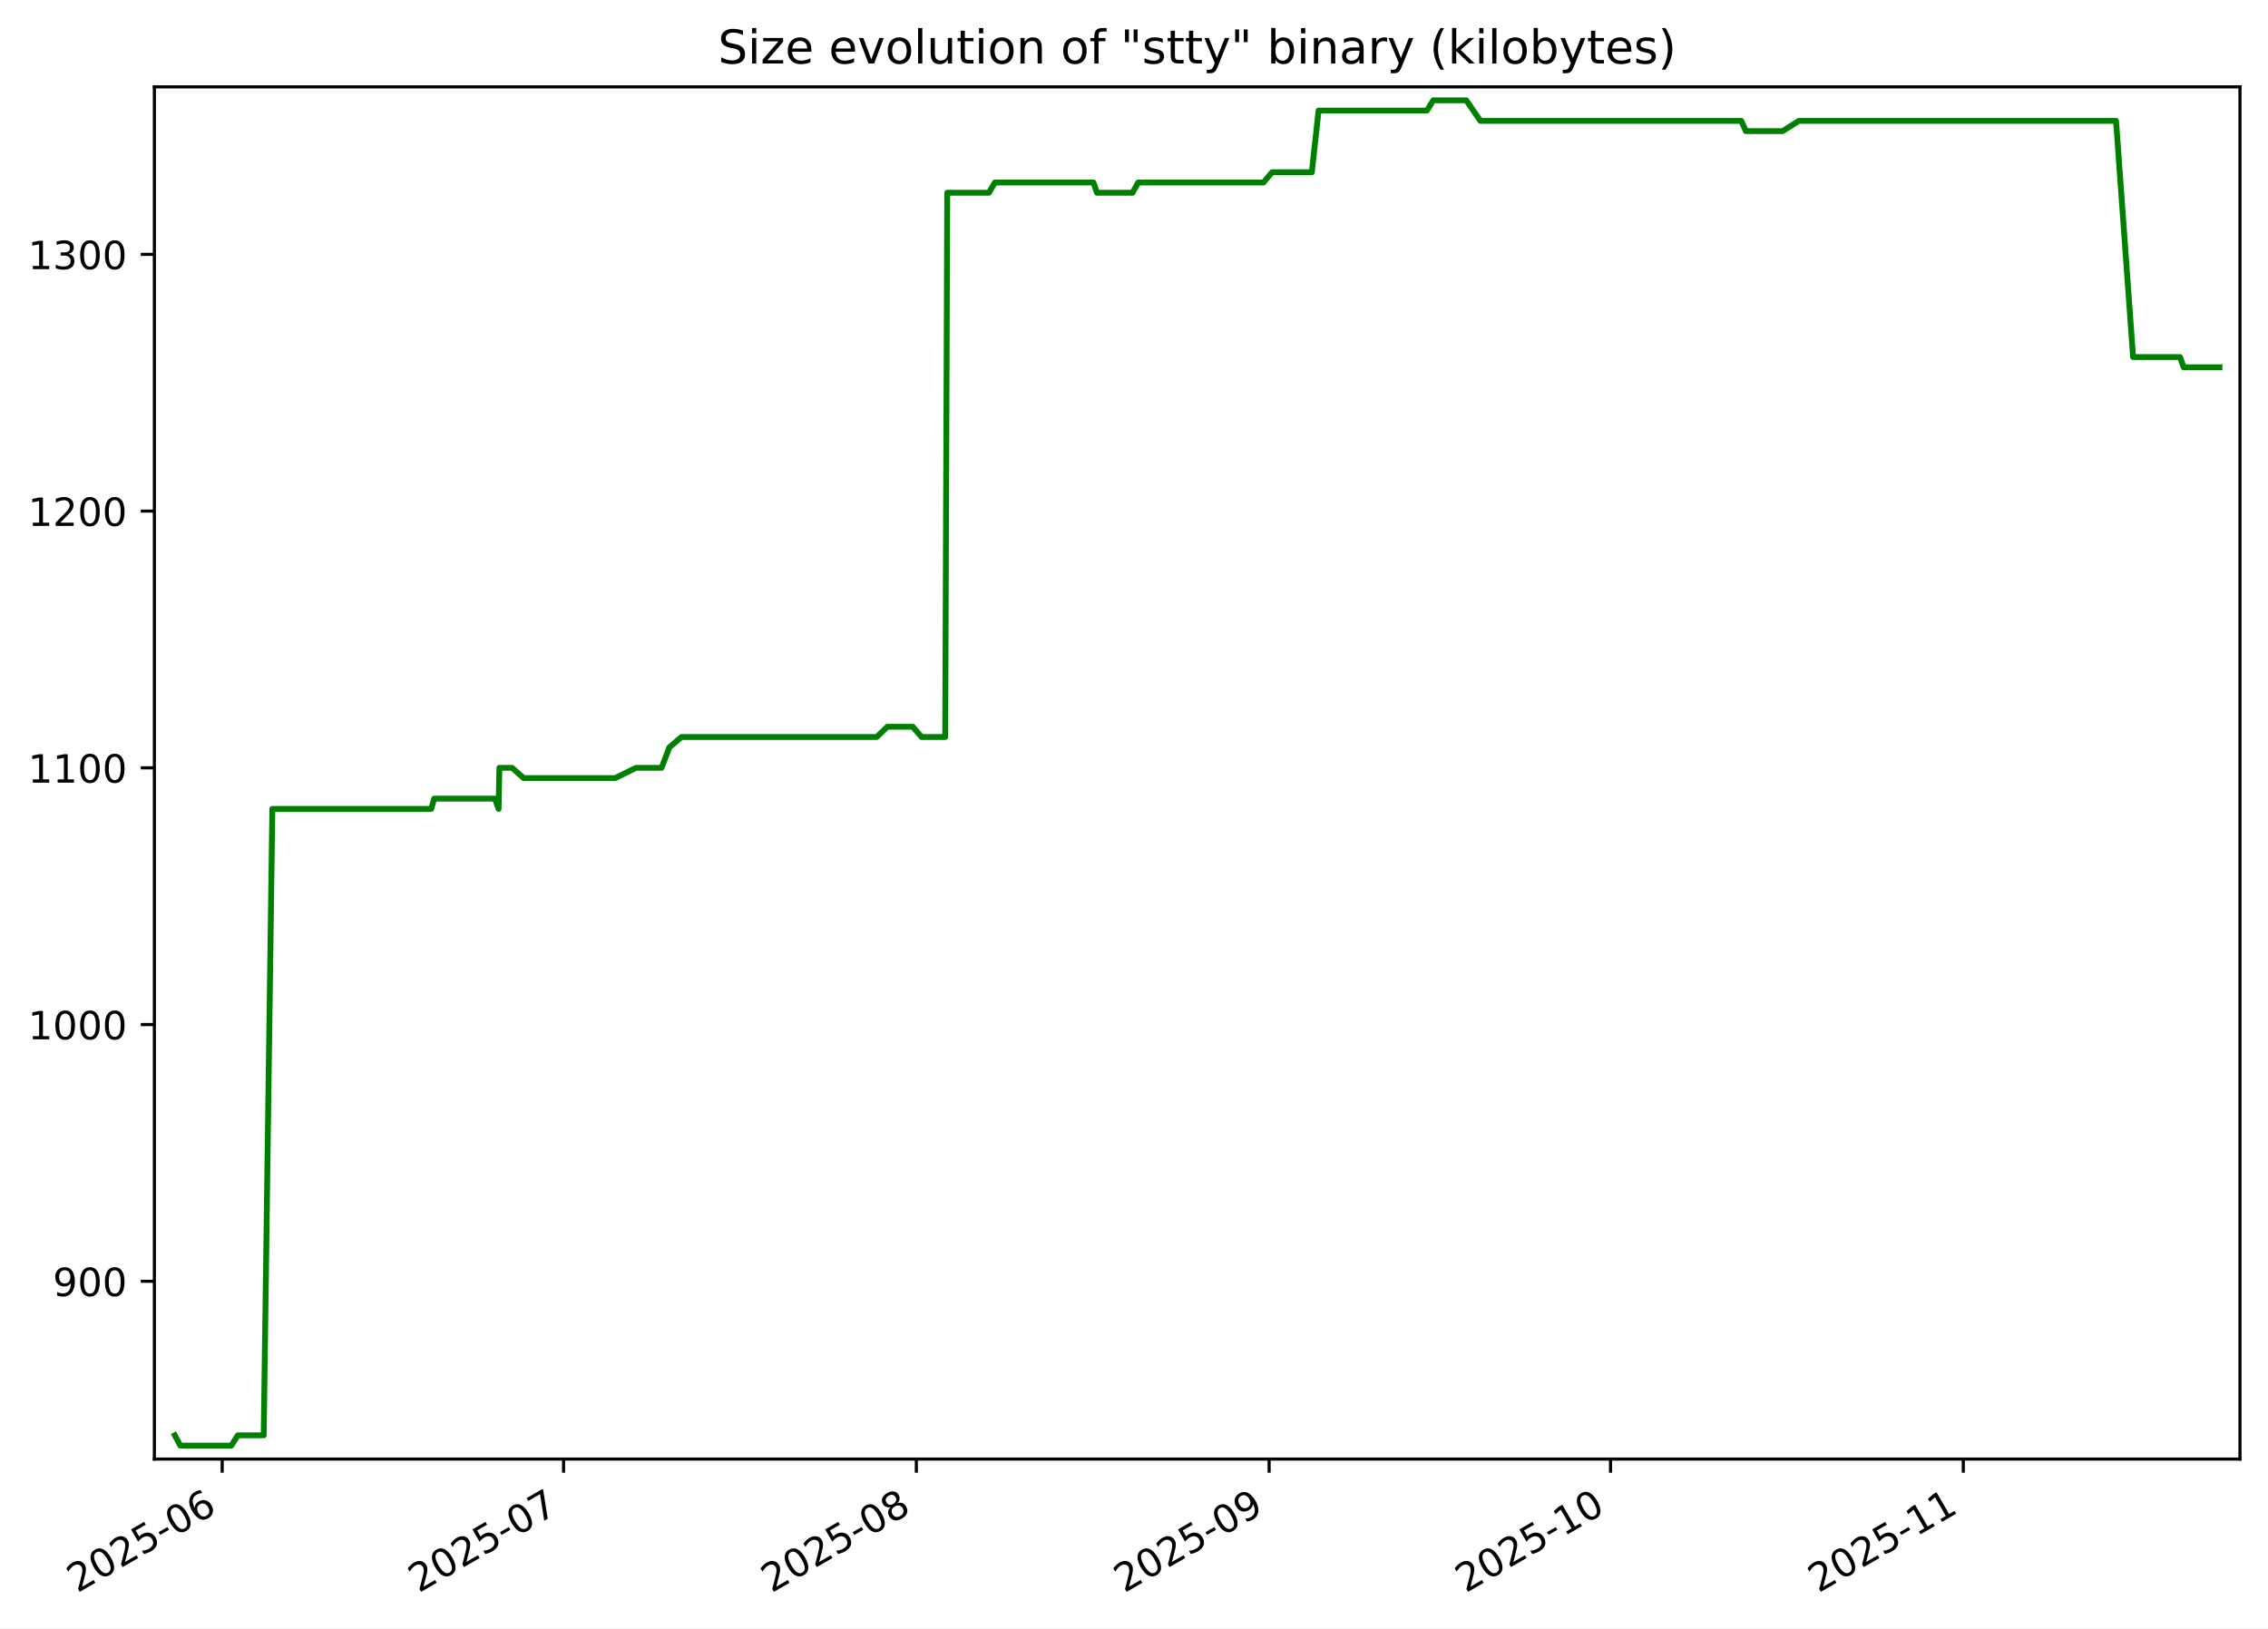
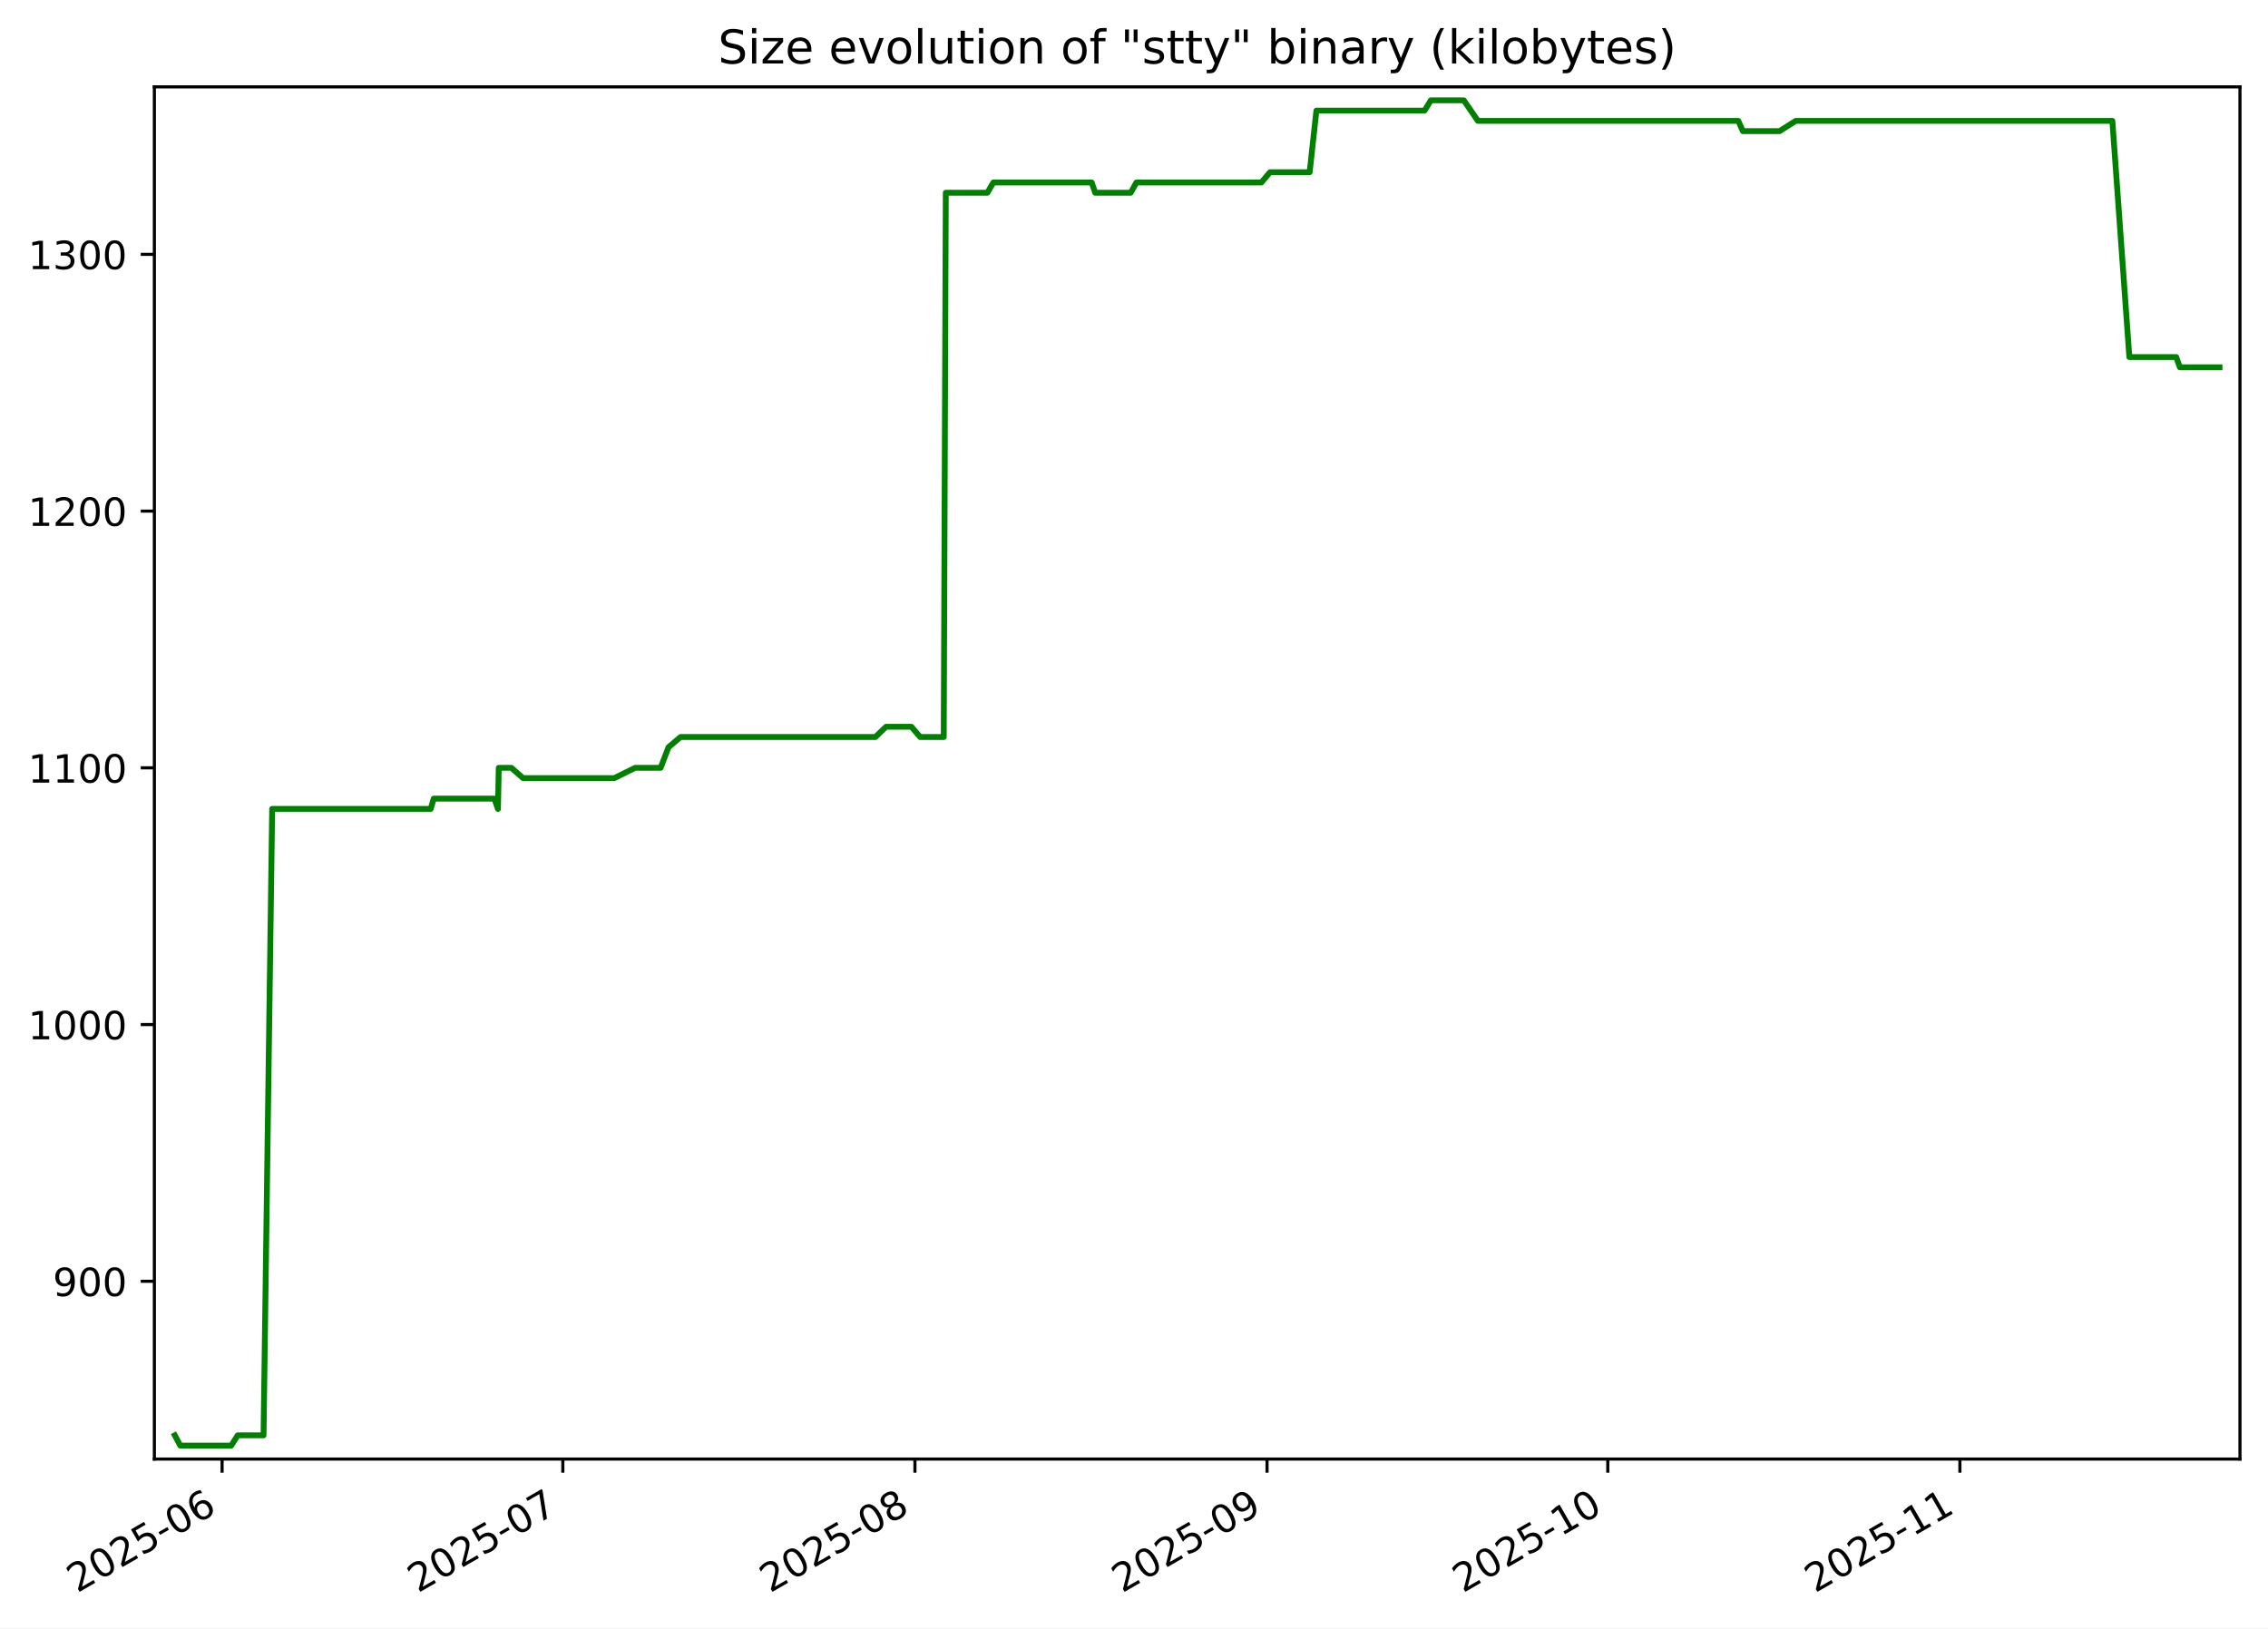
<svg xmlns="http://www.w3.org/2000/svg" xmlns:xlink="http://www.w3.org/1999/xlink" width="582.53pt" height="418.303pt" viewBox="0 0 582.53 418.303" version="1.1">
  <defs>
    <style type="text/css">*{stroke-linejoin: round; stroke-linecap: butt}</style>
  </defs>
  <g id="figure_1">
    <g id="patch_1">
      <path d="M -0 418.303  L 582.53 418.303  L 582.53 0  L -0 0  z " style="fill: #ffffff" />
    </g>
    <g id="axes_1">
      <g id="patch_2">
        <path d="M 39.65 374.83  L 575.33 374.83  L 575.33 22.318  L 39.65 22.318  z " style="fill: #ffffff" />
      </g>
      <g id="matplotlib.axis_1">
        <g id="xtick_1">
          <g id="line2d_1">
            <defs>
-               <path id="mcb5d047949" d="M 0 0  L 0 3.5  " style="stroke: #000000; stroke-width: 0.8" />
+               <path id="m9834370399" d="M 0 0  L 0 3.5  " style="stroke: #000000; stroke-width: 0.8" />
            </defs>
            <g>
-               <use xlink:href="#mcb5d047949" x="57.064" y="374.83" style="stroke: #000000; stroke-width: 0.8" />
+               <use xlink:href="#m9834370399" x="57.041" y="374.83" style="stroke: #000000; stroke-width: 0.8" />
            </g>
          </g>
          <g id="text_1">
-             <g transform="translate(19.83935 409.302) rotate(-30) scale(0.1 -0.1)">
+             <g transform="translate(19.81621 409.302) rotate(-30) scale(0.1 -0.1)">
              <defs>
                <path id="DejaVuSans-32" d="M 1228 531  L 3431 531  L 3431 0  L 469 0  L 469 531  Q 828 903 1448 1529  Q 2069 2156 2228 2338  Q 2531 2678 2651 2914  Q 2772 3150 2772 3378  Q 2772 3750 2511 3984  Q 2250 4219 1831 4219  Q 1534 4219 1204 4116  Q 875 4013 500 3803  L 500 4441  Q 881 4594 1212 4672  Q 1544 4750 1819 4750  Q 2544 4750 2975 4387  Q 3406 4025 3406 3419  Q 3406 3131 3298 2873  Q 3191 2616 2906 2266  Q 2828 2175 2409 1742  Q 1991 1309 1228 531  z " transform="scale(0.015625)" />
                <path id="DejaVuSans-30" d="M 2034 4250  Q 1547 4250 1301 3770  Q 1056 3291 1056 2328  Q 1056 1369 1301 889  Q 1547 409 2034 409  Q 2525 409 2770 889  Q 3016 1369 3016 2328  Q 3016 3291 2770 3770  Q 2525 4250 2034 4250  z M 2034 4750  Q 2819 4750 3233 4129  Q 3647 3509 3647 2328  Q 3647 1150 3233 529  Q 2819 -91 2034 -91  Q 1250 -91 836 529  Q 422 1150 422 2328  Q 422 3509 836 4129  Q 1250 4750 2034 4750  z " transform="scale(0.015625)" />
                <path id="DejaVuSans-35" d="M 691 4666  L 3169 4666  L 3169 4134  L 1269 4134  L 1269 2991  Q 1406 3038 1543 3061  Q 1681 3084 1819 3084  Q 2600 3084 3056 2656  Q 3513 2228 3513 1497  Q 3513 744 3044 326  Q 2575 -91 1722 -91  Q 1428 -91 1123 -41  Q 819 9 494 109  L 494 744  Q 775 591 1075 516  Q 1375 441 1709 441  Q 2250 441 2565 725  Q 2881 1009 2881 1497  Q 2881 1984 2565 2268  Q 2250 2553 1709 2553  Q 1456 2553 1204 2497  Q 953 2441 691 2322  L 691 4666  z " transform="scale(0.015625)" />
                <path id="DejaVuSans-2d" d="M 313 2009  L 1997 2009  L 1997 1497  L 313 1497  L 313 2009  z " transform="scale(0.015625)" />
                <path id="DejaVuSans-36" d="M 2113 2584  Q 1688 2584 1439 2293  Q 1191 2003 1191 1497  Q 1191 994 1439 701  Q 1688 409 2113 409  Q 2538 409 2786 701  Q 3034 994 3034 1497  Q 3034 2003 2786 2293  Q 2538 2584 2113 2584  z M 3366 4563  L 3366 3988  Q 3128 4100 2886 4159  Q 2644 4219 2406 4219  Q 1781 4219 1451 3797  Q 1122 3375 1075 2522  Q 1259 2794 1537 2939  Q 1816 3084 2150 3084  Q 2853 3084 3261 2657  Q 3669 2231 3669 1497  Q 3669 778 3244 343  Q 2819 -91 2113 -91  Q 1303 -91 875 529  Q 447 1150 447 2328  Q 447 3434 972 4092  Q 1497 4750 2381 4750  Q 2619 4750 2861 4703  Q 3103 4656 3366 4563  z " transform="scale(0.015625)" />
              </defs>
              <use xlink:href="#DejaVuSans-32" />
              <use xlink:href="#DejaVuSans-30" x="63.623" />
              <use xlink:href="#DejaVuSans-32" x="127.246" />
              <use xlink:href="#DejaVuSans-35" x="190.869" />
              <use xlink:href="#DejaVuSans-2d" x="254.492" />
              <use xlink:href="#DejaVuSans-30" x="290.576" />
              <use xlink:href="#DejaVuSans-36" x="354.199" />
            </g>
          </g>
        </g>
        <g id="xtick_2">
          <g id="line2d_2">
            <g>
-               <use xlink:href="#mcb5d047949" x="144.751" y="374.83" style="stroke: #000000; stroke-width: 0.8" />
+               <use xlink:href="#m9834370399" x="144.561" y="374.83" style="stroke: #000000; stroke-width: 0.8" />
            </g>
          </g>
          <g id="text_2">
-             <g transform="translate(107.5263 409.302) rotate(-30) scale(0.1 -0.1)">
+             <g transform="translate(107.3363 409.302) rotate(-30) scale(0.1 -0.1)">
              <defs>
                <path id="DejaVuSans-37" d="M 525 4666  L 3525 4666  L 3525 4397  L 1831 0  L 1172 0  L 2766 4134  L 525 4134  L 525 4666  z " transform="scale(0.015625)" />
              </defs>
              <use xlink:href="#DejaVuSans-32" />
              <use xlink:href="#DejaVuSans-30" x="63.623" />
              <use xlink:href="#DejaVuSans-32" x="127.246" />
              <use xlink:href="#DejaVuSans-35" x="190.869" />
              <use xlink:href="#DejaVuSans-2d" x="254.492" />
              <use xlink:href="#DejaVuSans-30" x="290.576" />
              <use xlink:href="#DejaVuSans-37" x="354.199" />
            </g>
          </g>
        </g>
        <g id="xtick_3">
          <g id="line2d_3">
            <g>
-               <use xlink:href="#mcb5d047949" x="235.361" y="374.83" style="stroke: #000000; stroke-width: 0.8" />
+               <use xlink:href="#m9834370399" x="234.999" y="374.83" style="stroke: #000000; stroke-width: 0.8" />
            </g>
          </g>
          <g id="text_3">
-             <g transform="translate(198.1362 409.302) rotate(-30) scale(0.1 -0.1)">
+             <g transform="translate(197.7738 409.302) rotate(-30) scale(0.1 -0.1)">
              <defs>
                <path id="DejaVuSans-38" d="M 2034 2216  Q 1584 2216 1326 1975  Q 1069 1734 1069 1313  Q 1069 891 1326 650  Q 1584 409 2034 409  Q 2484 409 2743 651  Q 3003 894 3003 1313  Q 3003 1734 2745 1975  Q 2488 2216 2034 2216  z M 1403 2484  Q 997 2584 770 2862  Q 544 3141 544 3541  Q 544 4100 942 4425  Q 1341 4750 2034 4750  Q 2731 4750 3128 4425  Q 3525 4100 3525 3541  Q 3525 3141 3298 2862  Q 3072 2584 2669 2484  Q 3125 2378 3379 2068  Q 3634 1759 3634 1313  Q 3634 634 3220 271  Q 2806 -91 2034 -91  Q 1263 -91 848 271  Q 434 634 434 1313  Q 434 1759 690 2068  Q 947 2378 1403 2484  z M 1172 3481  Q 1172 3119 1398 2916  Q 1625 2713 2034 2713  Q 2441 2713 2670 2916  Q 2900 3119 2900 3481  Q 2900 3844 2670 4047  Q 2441 4250 2034 4250  Q 1625 4250 1398 4047  Q 1172 3844 1172 3481  z " transform="scale(0.015625)" />
              </defs>
              <use xlink:href="#DejaVuSans-32" />
              <use xlink:href="#DejaVuSans-30" x="63.623" />
              <use xlink:href="#DejaVuSans-32" x="127.246" />
              <use xlink:href="#DejaVuSans-35" x="190.869" />
              <use xlink:href="#DejaVuSans-2d" x="254.492" />
              <use xlink:href="#DejaVuSans-30" x="290.576" />
              <use xlink:href="#DejaVuSans-38" x="354.199" />
            </g>
          </g>
        </g>
        <g id="xtick_4">
          <g id="line2d_4">
            <g>
-               <use xlink:href="#mcb5d047949" x="325.971" y="374.83" style="stroke: #000000; stroke-width: 0.8" />
+               <use xlink:href="#m9834370399" x="325.436" y="374.83" style="stroke: #000000; stroke-width: 0.8" />
            </g>
          </g>
          <g id="text_4">
-             <g transform="translate(288.7461 409.302) rotate(-30) scale(0.1 -0.1)">
+             <g transform="translate(288.2112 409.302) rotate(-30) scale(0.1 -0.1)">
              <defs>
                <path id="DejaVuSans-39" d="M 703 97  L 703 672  Q 941 559 1184 500  Q 1428 441 1663 441  Q 2288 441 2617 861  Q 2947 1281 2994 2138  Q 2813 1869 2534 1725  Q 2256 1581 1919 1581  Q 1219 1581 811 2004  Q 403 2428 403 3163  Q 403 3881 828 4315  Q 1253 4750 1959 4750  Q 2769 4750 3195 4129  Q 3622 3509 3622 2328  Q 3622 1225 3098 567  Q 2575 -91 1691 -91  Q 1453 -91 1209 -44  Q 966 3 703 97  z M 1959 2075  Q 2384 2075 2632 2365  Q 2881 2656 2881 3163  Q 2881 3666 2632 3958  Q 2384 4250 1959 4250  Q 1534 4250 1286 3958  Q 1038 3666 1038 3163  Q 1038 2656 1286 2365  Q 1534 2075 1959 2075  z " transform="scale(0.015625)" />
              </defs>
              <use xlink:href="#DejaVuSans-32" />
              <use xlink:href="#DejaVuSans-30" x="63.623" />
              <use xlink:href="#DejaVuSans-32" x="127.246" />
              <use xlink:href="#DejaVuSans-35" x="190.869" />
              <use xlink:href="#DejaVuSans-2d" x="254.492" />
              <use xlink:href="#DejaVuSans-30" x="290.576" />
              <use xlink:href="#DejaVuSans-39" x="354.199" />
            </g>
          </g>
        </g>
        <g id="xtick_5">
          <g id="line2d_5">
            <g>
-               <use xlink:href="#mcb5d047949" x="413.658" y="374.83" style="stroke: #000000; stroke-width: 0.8" />
+               <use xlink:href="#m9834370399" x="412.956" y="374.83" style="stroke: #000000; stroke-width: 0.8" />
            </g>
          </g>
          <g id="text_5">
-             <g transform="translate(376.4331 409.302) rotate(-30) scale(0.1 -0.1)">
+             <g transform="translate(375.7314 409.302) rotate(-30) scale(0.1 -0.1)">
              <defs>
                <path id="DejaVuSans-31" d="M 794 531  L 1825 531  L 1825 4091  L 703 3866  L 703 4441  L 1819 4666  L 2450 4666  L 2450 531  L 3481 531  L 3481 0  L 794 0  L 794 531  z " transform="scale(0.015625)" />
              </defs>
              <use xlink:href="#DejaVuSans-32" />
              <use xlink:href="#DejaVuSans-30" x="63.623" />
              <use xlink:href="#DejaVuSans-32" x="127.246" />
              <use xlink:href="#DejaVuSans-35" x="190.869" />
              <use xlink:href="#DejaVuSans-2d" x="254.492" />
              <use xlink:href="#DejaVuSans-31" x="290.576" />
              <use xlink:href="#DejaVuSans-30" x="354.199" />
            </g>
          </g>
        </g>
        <g id="xtick_6">
          <g id="line2d_6">
            <g>
-               <use xlink:href="#mcb5d047949" x="504.268" y="374.83" style="stroke: #000000; stroke-width: 0.8" />
+               <use xlink:href="#m9834370399" x="503.394" y="374.83" style="stroke: #000000; stroke-width: 0.8" />
            </g>
          </g>
          <g id="text_6">
-             <g transform="translate(467.043 409.302) rotate(-30) scale(0.1 -0.1)">
+             <g transform="translate(466.1688 409.302) rotate(-30) scale(0.1 -0.1)">
              <use xlink:href="#DejaVuSans-32" />
              <use xlink:href="#DejaVuSans-30" x="63.623" />
              <use xlink:href="#DejaVuSans-32" x="127.246" />
              <use xlink:href="#DejaVuSans-35" x="190.869" />
              <use xlink:href="#DejaVuSans-2d" x="254.492" />
              <use xlink:href="#DejaVuSans-31" x="290.576" />
              <use xlink:href="#DejaVuSans-31" x="354.199" />
            </g>
          </g>
        </g>
      </g>
      <g id="matplotlib.axis_2">
        <g id="ytick_1">
          <g id="line2d_7">
            <defs>
-               <path id="m5d52e8780a" d="M 0 0  L -3.5 0  " style="stroke: #000000; stroke-width: 0.8" />
+               <path id="mc2b716cedb" d="M 0 0  L -3.5 0  " style="stroke: #000000; stroke-width: 0.8" />
            </defs>
            <g>
-               <use xlink:href="#m5d52e8780a" x="39.65" y="329.163" style="stroke: #000000; stroke-width: 0.8" />
+               <use xlink:href="#mc2b716cedb" x="39.65" y="329.163" style="stroke: #000000; stroke-width: 0.8" />
            </g>
          </g>
          <g id="text_7">
            <g transform="translate(13.5625 332.9627) scale(0.1 -0.1)">
              <use xlink:href="#DejaVuSans-39" />
              <use xlink:href="#DejaVuSans-30" x="63.623" />
              <use xlink:href="#DejaVuSans-30" x="127.246" />
            </g>
          </g>
        </g>
        <g id="ytick_2">
          <g id="line2d_8">
            <g>
-               <use xlink:href="#m5d52e8780a" x="39.65" y="263.209" style="stroke: #000000; stroke-width: 0.8" />
+               <use xlink:href="#mc2b716cedb" x="39.65" y="263.209" style="stroke: #000000; stroke-width: 0.8" />
            </g>
          </g>
          <g id="text_8">
            <g transform="translate(7.2 267.0085) scale(0.1 -0.1)">
              <use xlink:href="#DejaVuSans-31" />
              <use xlink:href="#DejaVuSans-30" x="63.623" />
              <use xlink:href="#DejaVuSans-30" x="127.246" />
              <use xlink:href="#DejaVuSans-30" x="190.869" />
            </g>
          </g>
        </g>
        <g id="ytick_3">
          <g id="line2d_9">
            <g>
-               <use xlink:href="#m5d52e8780a" x="39.65" y="197.255" style="stroke: #000000; stroke-width: 0.8" />
+               <use xlink:href="#mc2b716cedb" x="39.65" y="197.255" style="stroke: #000000; stroke-width: 0.8" />
            </g>
          </g>
          <g id="text_9">
            <g transform="translate(7.2 201.0543) scale(0.1 -0.1)">
              <use xlink:href="#DejaVuSans-31" />
              <use xlink:href="#DejaVuSans-31" x="63.623" />
              <use xlink:href="#DejaVuSans-30" x="127.246" />
              <use xlink:href="#DejaVuSans-30" x="190.869" />
            </g>
          </g>
        </g>
        <g id="ytick_4">
          <g id="line2d_10">
            <g>
-               <use xlink:href="#m5d52e8780a" x="39.65" y="131.301" style="stroke: #000000; stroke-width: 0.8" />
+               <use xlink:href="#mc2b716cedb" x="39.65" y="131.301" style="stroke: #000000; stroke-width: 0.8" />
            </g>
          </g>
          <g id="text_10">
            <g transform="translate(7.2 135.1001) scale(0.1 -0.1)">
              <use xlink:href="#DejaVuSans-31" />
              <use xlink:href="#DejaVuSans-32" x="63.623" />
              <use xlink:href="#DejaVuSans-30" x="127.246" />
              <use xlink:href="#DejaVuSans-30" x="190.869" />
            </g>
          </g>
        </g>
        <g id="ytick_5">
          <g id="line2d_11">
            <g>
-               <use xlink:href="#m5d52e8780a" x="39.65" y="65.347" style="stroke: #000000; stroke-width: 0.8" />
+               <use xlink:href="#mc2b716cedb" x="39.65" y="65.347" style="stroke: #000000; stroke-width: 0.8" />
            </g>
          </g>
          <g id="text_11">
            <g transform="translate(7.2 69.14586) scale(0.1 -0.1)">
              <defs>
                <path id="DejaVuSans-33" d="M 2597 2516  Q 3050 2419 3304 2112  Q 3559 1806 3559 1356  Q 3559 666 3084 287  Q 2609 -91 1734 -91  Q 1441 -91 1130 -33  Q 819 25 488 141  L 488 750  Q 750 597 1062 519  Q 1375 441 1716 441  Q 2309 441 2620 675  Q 2931 909 2931 1356  Q 2931 1769 2642 2001  Q 2353 2234 1838 2234  L 1294 2234  L 1294 2753  L 1863 2753  Q 2328 2753 2575 2939  Q 2822 3125 2822 3475  Q 2822 3834 2567 4026  Q 2313 4219 1838 4219  Q 1578 4219 1281 4162  Q 984 4106 628 3988  L 628 4550  Q 988 4650 1302 4700  Q 1616 4750 1894 4750  Q 2613 4750 3031 4423  Q 3450 4097 3450 3541  Q 3450 3153 3228 2886  Q 3006 2619 2597 2516  z " transform="scale(0.015625)" />
              </defs>
              <use xlink:href="#DejaVuSans-31" />
              <use xlink:href="#DejaVuSans-33" x="63.623" />
              <use xlink:href="#DejaVuSans-30" x="127.246" />
              <use xlink:href="#DejaVuSans-30" x="190.869" />
            </g>
          </g>
        </g>
      </g>
      <g id="line2d_12">
-         <path d="M 44.902 368.736  L 46.306 371.374  L 59.415 371.374  L 61.076 368.736  L 67.735 368.736  L 69.954 207.808  L 110.762 207.808  L 111.526 205.17  L 127.134 205.17  L 128.058 207.808  L 128.264 197.255  L 131.516 197.255  L 134.501 199.893  L 157.998 199.893  L 163.363 197.255  L 169.923 197.255  L 171.932 191.979  L 175.032 189.341  L 225.172 189.341  L 227.932 186.702  L 234.442 186.702  L 236.708 189.341  L 242.778 189.341  L 243.299 49.518  L 254.002 49.518  L 255.542 46.879  L 280.847 46.879  L 281.749 49.518  L 290.893 49.518  L 292.346 46.879  L 324.52 46.879  L 326.732 44.241  L 336.938 44.241  L 338.676 28.412  L 366.509 28.412  L 368.129 25.774  L 376.608 25.774  L 380.234 31.05  L 447.243 31.05  L 448.42 33.689  L 457.857 33.689  L 462.03 31.05  L 543.502 31.05  L 547.877 91.728  L 559.929 91.728  L 560.881 94.366  L 570.078 94.366  L 570.078 94.366  " clip-path="url(#p17b64af018)" style="fill: none; stroke: #008000; stroke-width: 1.5; stroke-linecap: square" />
+         <path d="M 44.902 368.736  L 46.303 371.374  L 59.388 371.374  L 61.045 368.736  L 67.691 368.736  L 69.906 207.808  L 110.637 207.808  L 111.399 205.17  L 126.978 205.17  L 127.9 207.808  L 128.105 197.255  L 131.351 197.255  L 134.331 199.893  L 157.783 199.893  L 163.137 197.255  L 169.685 197.255  L 171.69 191.979  L 174.785 189.341  L 224.829 189.341  L 227.584 186.702  L 234.081 186.702  L 236.343 189.341  L 242.401 189.341  L 242.922 49.518  L 253.604 49.518  L 255.141 46.879  L 280.398 46.879  L 281.299 49.518  L 290.425 49.518  L 291.875 46.879  L 323.988 46.879  L 326.196 44.241  L 336.383 44.241  L 338.117 28.412  L 365.897 28.412  L 367.514 25.774  L 375.976 25.774  L 379.596 31.05  L 446.477 31.05  L 447.652 33.689  L 457.072 33.689  L 461.236 31.05  L 542.553 31.05  L 546.919 91.728  L 558.948 91.728  L 559.899 94.366  L 570.078 94.366  L 570.078 94.366  " clip-path="url(#pf7da36646a)" style="fill: none; stroke: #008000; stroke-width: 1.5; stroke-linecap: square" />
      </g>
      <g id="patch_3">
        <path d="M 39.65 374.83  L 39.65 22.318  " style="fill: none; stroke: #000000; stroke-width: 0.8; stroke-linejoin: miter; stroke-linecap: square" />
      </g>
      <g id="patch_4">
        <path d="M 575.33 374.83  L 575.33 22.318  " style="fill: none; stroke: #000000; stroke-width: 0.8; stroke-linejoin: miter; stroke-linecap: square" />
      </g>
      <g id="patch_5">
        <path d="M 39.65 374.83  L 575.33 374.83  " style="fill: none; stroke: #000000; stroke-width: 0.8; stroke-linejoin: miter; stroke-linecap: square" />
      </g>
      <g id="patch_6">
        <path d="M 39.65 22.318  L 575.33 22.318  " style="fill: none; stroke: #000000; stroke-width: 0.8; stroke-linejoin: miter; stroke-linecap: square" />
      </g>
      <g id="text_12">
        <g transform="translate(184.4131 16.31812) scale(0.12 -0.12)">
          <defs>
            <path id="DejaVuSans-53" d="M 3425 4513  L 3425 3897  Q 3066 4069 2747 4153  Q 2428 4238 2131 4238  Q 1616 4238 1336 4038  Q 1056 3838 1056 3469  Q 1056 3159 1242 3001  Q 1428 2844 1947 2747  L 2328 2669  Q 3034 2534 3370 2195  Q 3706 1856 3706 1288  Q 3706 609 3251 259  Q 2797 -91 1919 -91  Q 1588 -91 1214 -16  Q 841 59 441 206  L 441 856  Q 825 641 1194 531  Q 1563 422 1919 422  Q 2459 422 2753 634  Q 3047 847 3047 1241  Q 3047 1584 2836 1778  Q 2625 1972 2144 2069  L 1759 2144  Q 1053 2284 737 2584  Q 422 2884 422 3419  Q 422 4038 858 4394  Q 1294 4750 2059 4750  Q 2388 4750 2728 4690  Q 3069 4631 3425 4513  z " transform="scale(0.015625)" />
            <path id="DejaVuSans-69" d="M 603 3500  L 1178 3500  L 1178 0  L 603 0  L 603 3500  z M 603 4863  L 1178 4863  L 1178 4134  L 603 4134  L 603 4863  z " transform="scale(0.015625)" />
            <path id="DejaVuSans-7a" d="M 353 3500  L 3084 3500  L 3084 2975  L 922 459  L 3084 459  L 3084 0  L 275 0  L 275 525  L 2438 3041  L 353 3041  L 353 3500  z " transform="scale(0.015625)" />
            <path id="DejaVuSans-65" d="M 3597 1894  L 3597 1613  L 953 1613  Q 991 1019 1311 708  Q 1631 397 2203 397  Q 2534 397 2845 478  Q 3156 559 3463 722  L 3463 178  Q 3153 47 2828 -22  Q 2503 -91 2169 -91  Q 1331 -91 842 396  Q 353 884 353 1716  Q 353 2575 817 3079  Q 1281 3584 2069 3584  Q 2775 3584 3186 3129  Q 3597 2675 3597 1894  z M 3022 2063  Q 3016 2534 2758 2815  Q 2500 3097 2075 3097  Q 1594 3097 1305 2825  Q 1016 2553 972 2059  L 3022 2063  z " transform="scale(0.015625)" />
            <path id="DejaVuSans-20" transform="scale(0.015625)" />
            <path id="DejaVuSans-76" d="M 191 3500  L 800 3500  L 1894 563  L 2988 3500  L 3597 3500  L 2284 0  L 1503 0  L 191 3500  z " transform="scale(0.015625)" />
            <path id="DejaVuSans-6f" d="M 1959 3097  Q 1497 3097 1228 2736  Q 959 2375 959 1747  Q 959 1119 1226 758  Q 1494 397 1959 397  Q 2419 397 2687 759  Q 2956 1122 2956 1747  Q 2956 2369 2687 2733  Q 2419 3097 1959 3097  z M 1959 3584  Q 2709 3584 3137 3096  Q 3566 2609 3566 1747  Q 3566 888 3137 398  Q 2709 -91 1959 -91  Q 1206 -91 779 398  Q 353 888 353 1747  Q 353 2609 779 3096  Q 1206 3584 1959 3584  z " transform="scale(0.015625)" />
            <path id="DejaVuSans-6c" d="M 603 4863  L 1178 4863  L 1178 0  L 603 0  L 603 4863  z " transform="scale(0.015625)" />
            <path id="DejaVuSans-75" d="M 544 1381  L 544 3500  L 1119 3500  L 1119 1403  Q 1119 906 1312 657  Q 1506 409 1894 409  Q 2359 409 2629 706  Q 2900 1003 2900 1516  L 2900 3500  L 3475 3500  L 3475 0  L 2900 0  L 2900 538  Q 2691 219 2414 64  Q 2138 -91 1772 -91  Q 1169 -91 856 284  Q 544 659 544 1381  z M 1991 3584  L 1991 3584  z " transform="scale(0.015625)" />
            <path id="DejaVuSans-74" d="M 1172 4494  L 1172 3500  L 2356 3500  L 2356 3053  L 1172 3053  L 1172 1153  Q 1172 725 1289 603  Q 1406 481 1766 481  L 2356 481  L 2356 0  L 1766 0  Q 1100 0 847 248  Q 594 497 594 1153  L 594 3053  L 172 3053  L 172 3500  L 594 3500  L 594 4494  L 1172 4494  z " transform="scale(0.015625)" />
            <path id="DejaVuSans-6e" d="M 3513 2113  L 3513 0  L 2938 0  L 2938 2094  Q 2938 2591 2744 2837  Q 2550 3084 2163 3084  Q 1697 3084 1428 2787  Q 1159 2491 1159 1978  L 1159 0  L 581 0  L 581 3500  L 1159 3500  L 1159 2956  Q 1366 3272 1645 3428  Q 1925 3584 2291 3584  Q 2894 3584 3203 3211  Q 3513 2838 3513 2113  z " transform="scale(0.015625)" />
            <path id="DejaVuSans-66" d="M 2375 4863  L 2375 4384  L 1825 4384  Q 1516 4384 1395 4259  Q 1275 4134 1275 3809  L 1275 3500  L 2222 3500  L 2222 3053  L 1275 3053  L 1275 0  L 697 0  L 697 3053  L 147 3053  L 147 3500  L 697 3500  L 697 3744  Q 697 4328 969 4595  Q 1241 4863 1831 4863  L 2375 4863  z " transform="scale(0.015625)" />
            <path id="DejaVuSans-22" d="M 1147 4666  L 1147 2931  L 616 2931  L 616 4666  L 1147 4666  z M 2328 4666  L 2328 2931  L 1797 2931  L 1797 4666  L 2328 4666  z " transform="scale(0.015625)" />
            <path id="DejaVuSans-73" d="M 2834 3397  L 2834 2853  Q 2591 2978 2328 3040  Q 2066 3103 1784 3103  Q 1356 3103 1142 2972  Q 928 2841 928 2578  Q 928 2378 1081 2264  Q 1234 2150 1697 2047  L 1894 2003  Q 2506 1872 2764 1633  Q 3022 1394 3022 966  Q 3022 478 2636 193  Q 2250 -91 1575 -91  Q 1294 -91 989 -36  Q 684 19 347 128  L 347 722  Q 666 556 975 473  Q 1284 391 1588 391  Q 1994 391 2212 530  Q 2431 669 2431 922  Q 2431 1156 2273 1281  Q 2116 1406 1581 1522  L 1381 1569  Q 847 1681 609 1914  Q 372 2147 372 2553  Q 372 3047 722 3315  Q 1072 3584 1716 3584  Q 2034 3584 2315 3537  Q 2597 3491 2834 3397  z " transform="scale(0.015625)" />
            <path id="DejaVuSans-79" d="M 2059 -325  Q 1816 -950 1584 -1140  Q 1353 -1331 966 -1331  L 506 -1331  L 506 -850  L 844 -850  Q 1081 -850 1212 -737  Q 1344 -625 1503 -206  L 1606 56  L 191 3500  L 800 3500  L 1894 763  L 2988 3500  L 3597 3500  L 2059 -325  z " transform="scale(0.015625)" />
            <path id="DejaVuSans-62" d="M 3116 1747  Q 3116 2381 2855 2742  Q 2594 3103 2138 3103  Q 1681 3103 1420 2742  Q 1159 2381 1159 1747  Q 1159 1113 1420 752  Q 1681 391 2138 391  Q 2594 391 2855 752  Q 3116 1113 3116 1747  z M 1159 2969  Q 1341 3281 1617 3432  Q 1894 3584 2278 3584  Q 2916 3584 3314 3078  Q 3713 2572 3713 1747  Q 3713 922 3314 415  Q 2916 -91 2278 -91  Q 1894 -91 1617 61  Q 1341 213 1159 525  L 1159 0  L 581 0  L 581 4863  L 1159 4863  L 1159 2969  z " transform="scale(0.015625)" />
            <path id="DejaVuSans-61" d="M 2194 1759  Q 1497 1759 1228 1600  Q 959 1441 959 1056  Q 959 750 1161 570  Q 1363 391 1709 391  Q 2188 391 2477 730  Q 2766 1069 2766 1631  L 2766 1759  L 2194 1759  z M 3341 1997  L 3341 0  L 2766 0  L 2766 531  Q 2569 213 2275 61  Q 1981 -91 1556 -91  Q 1019 -91 701 211  Q 384 513 384 1019  Q 384 1609 779 1909  Q 1175 2209 1959 2209  L 2766 2209  L 2766 2266  Q 2766 2663 2505 2880  Q 2244 3097 1772 3097  Q 1472 3097 1187 3025  Q 903 2953 641 2809  L 641 3341  Q 956 3463 1253 3523  Q 1550 3584 1831 3584  Q 2591 3584 2966 3190  Q 3341 2797 3341 1997  z " transform="scale(0.015625)" />
            <path id="DejaVuSans-72" d="M 2631 2963  Q 2534 3019 2420 3045  Q 2306 3072 2169 3072  Q 1681 3072 1420 2755  Q 1159 2438 1159 1844  L 1159 0  L 581 0  L 581 3500  L 1159 3500  L 1159 2956  Q 1341 3275 1631 3429  Q 1922 3584 2338 3584  Q 2397 3584 2469 3576  Q 2541 3569 2628 3553  L 2631 2963  z " transform="scale(0.015625)" />
            <path id="DejaVuSans-28" d="M 1984 4856  Q 1566 4138 1362 3434  Q 1159 2731 1159 2009  Q 1159 1288 1364 580  Q 1569 -128 1984 -844  L 1484 -844  Q 1016 -109 783 600  Q 550 1309 550 2009  Q 550 2706 781 3412  Q 1013 4119 1484 4856  L 1984 4856  z " transform="scale(0.015625)" />
            <path id="DejaVuSans-6b" d="M 581 4863  L 1159 4863  L 1159 1991  L 2875 3500  L 3609 3500  L 1753 1863  L 3688 0  L 2938 0  L 1159 1709  L 1159 0  L 581 0  L 581 4863  z " transform="scale(0.015625)" />
            <path id="DejaVuSans-29" d="M 513 4856  L 1013 4856  Q 1481 4119 1714 3412  Q 1947 2706 1947 2009  Q 1947 1309 1714 600  Q 1481 -109 1013 -844  L 513 -844  Q 928 -128 1133 580  Q 1338 1288 1338 2009  Q 1338 2731 1133 3434  Q 928 4138 513 4856  z " transform="scale(0.015625)" />
          </defs>
          <use xlink:href="#DejaVuSans-53" />
          <use xlink:href="#DejaVuSans-69" x="63.477" />
          <use xlink:href="#DejaVuSans-7a" x="91.26" />
          <use xlink:href="#DejaVuSans-65" x="143.75" />
          <use xlink:href="#DejaVuSans-20" x="205.273" />
          <use xlink:href="#DejaVuSans-65" x="237.061" />
          <use xlink:href="#DejaVuSans-76" x="298.584" />
          <use xlink:href="#DejaVuSans-6f" x="357.764" />
          <use xlink:href="#DejaVuSans-6c" x="418.945" />
          <use xlink:href="#DejaVuSans-75" x="446.729" />
          <use xlink:href="#DejaVuSans-74" x="510.107" />
          <use xlink:href="#DejaVuSans-69" x="549.316" />
          <use xlink:href="#DejaVuSans-6f" x="577.1" />
          <use xlink:href="#DejaVuSans-6e" x="638.281" />
          <use xlink:href="#DejaVuSans-20" x="701.66" />
          <use xlink:href="#DejaVuSans-6f" x="733.447" />
          <use xlink:href="#DejaVuSans-66" x="794.629" />
          <use xlink:href="#DejaVuSans-20" x="829.834" />
          <use xlink:href="#DejaVuSans-22" x="861.621" />
          <use xlink:href="#DejaVuSans-73" x="907.617" />
          <use xlink:href="#DejaVuSans-74" x="959.717" />
          <use xlink:href="#DejaVuSans-74" x="998.926" />
          <use xlink:href="#DejaVuSans-79" x="1038.135" />
          <use xlink:href="#DejaVuSans-22" x="1097.314" />
          <use xlink:href="#DejaVuSans-20" x="1143.311" />
          <use xlink:href="#DejaVuSans-62" x="1175.098" />
          <use xlink:href="#DejaVuSans-69" x="1238.574" />
          <use xlink:href="#DejaVuSans-6e" x="1266.357" />
          <use xlink:href="#DejaVuSans-61" x="1329.736" />
          <use xlink:href="#DejaVuSans-72" x="1391.016" />
          <use xlink:href="#DejaVuSans-79" x="1432.129" />
          <use xlink:href="#DejaVuSans-20" x="1491.309" />
          <use xlink:href="#DejaVuSans-28" x="1523.096" />
          <use xlink:href="#DejaVuSans-6b" x="1562.109" />
          <use xlink:href="#DejaVuSans-69" x="1620.02" />
          <use xlink:href="#DejaVuSans-6c" x="1647.803" />
          <use xlink:href="#DejaVuSans-6f" x="1675.586" />
          <use xlink:href="#DejaVuSans-62" x="1736.768" />
          <use xlink:href="#DejaVuSans-79" x="1800.244" />
          <use xlink:href="#DejaVuSans-74" x="1859.424" />
          <use xlink:href="#DejaVuSans-65" x="1898.633" />
          <use xlink:href="#DejaVuSans-73" x="1960.156" />
          <use xlink:href="#DejaVuSans-29" x="2012.256" />
        </g>
      </g>
    </g>
  </g>
  <defs>
-     <clipPath id="p17b64af018">
+     <clipPath id="pf7da36646a">
      <rect x="39.65" y="22.318" width="535.68" height="352.512" />
    </clipPath>
  </defs>
</svg>
